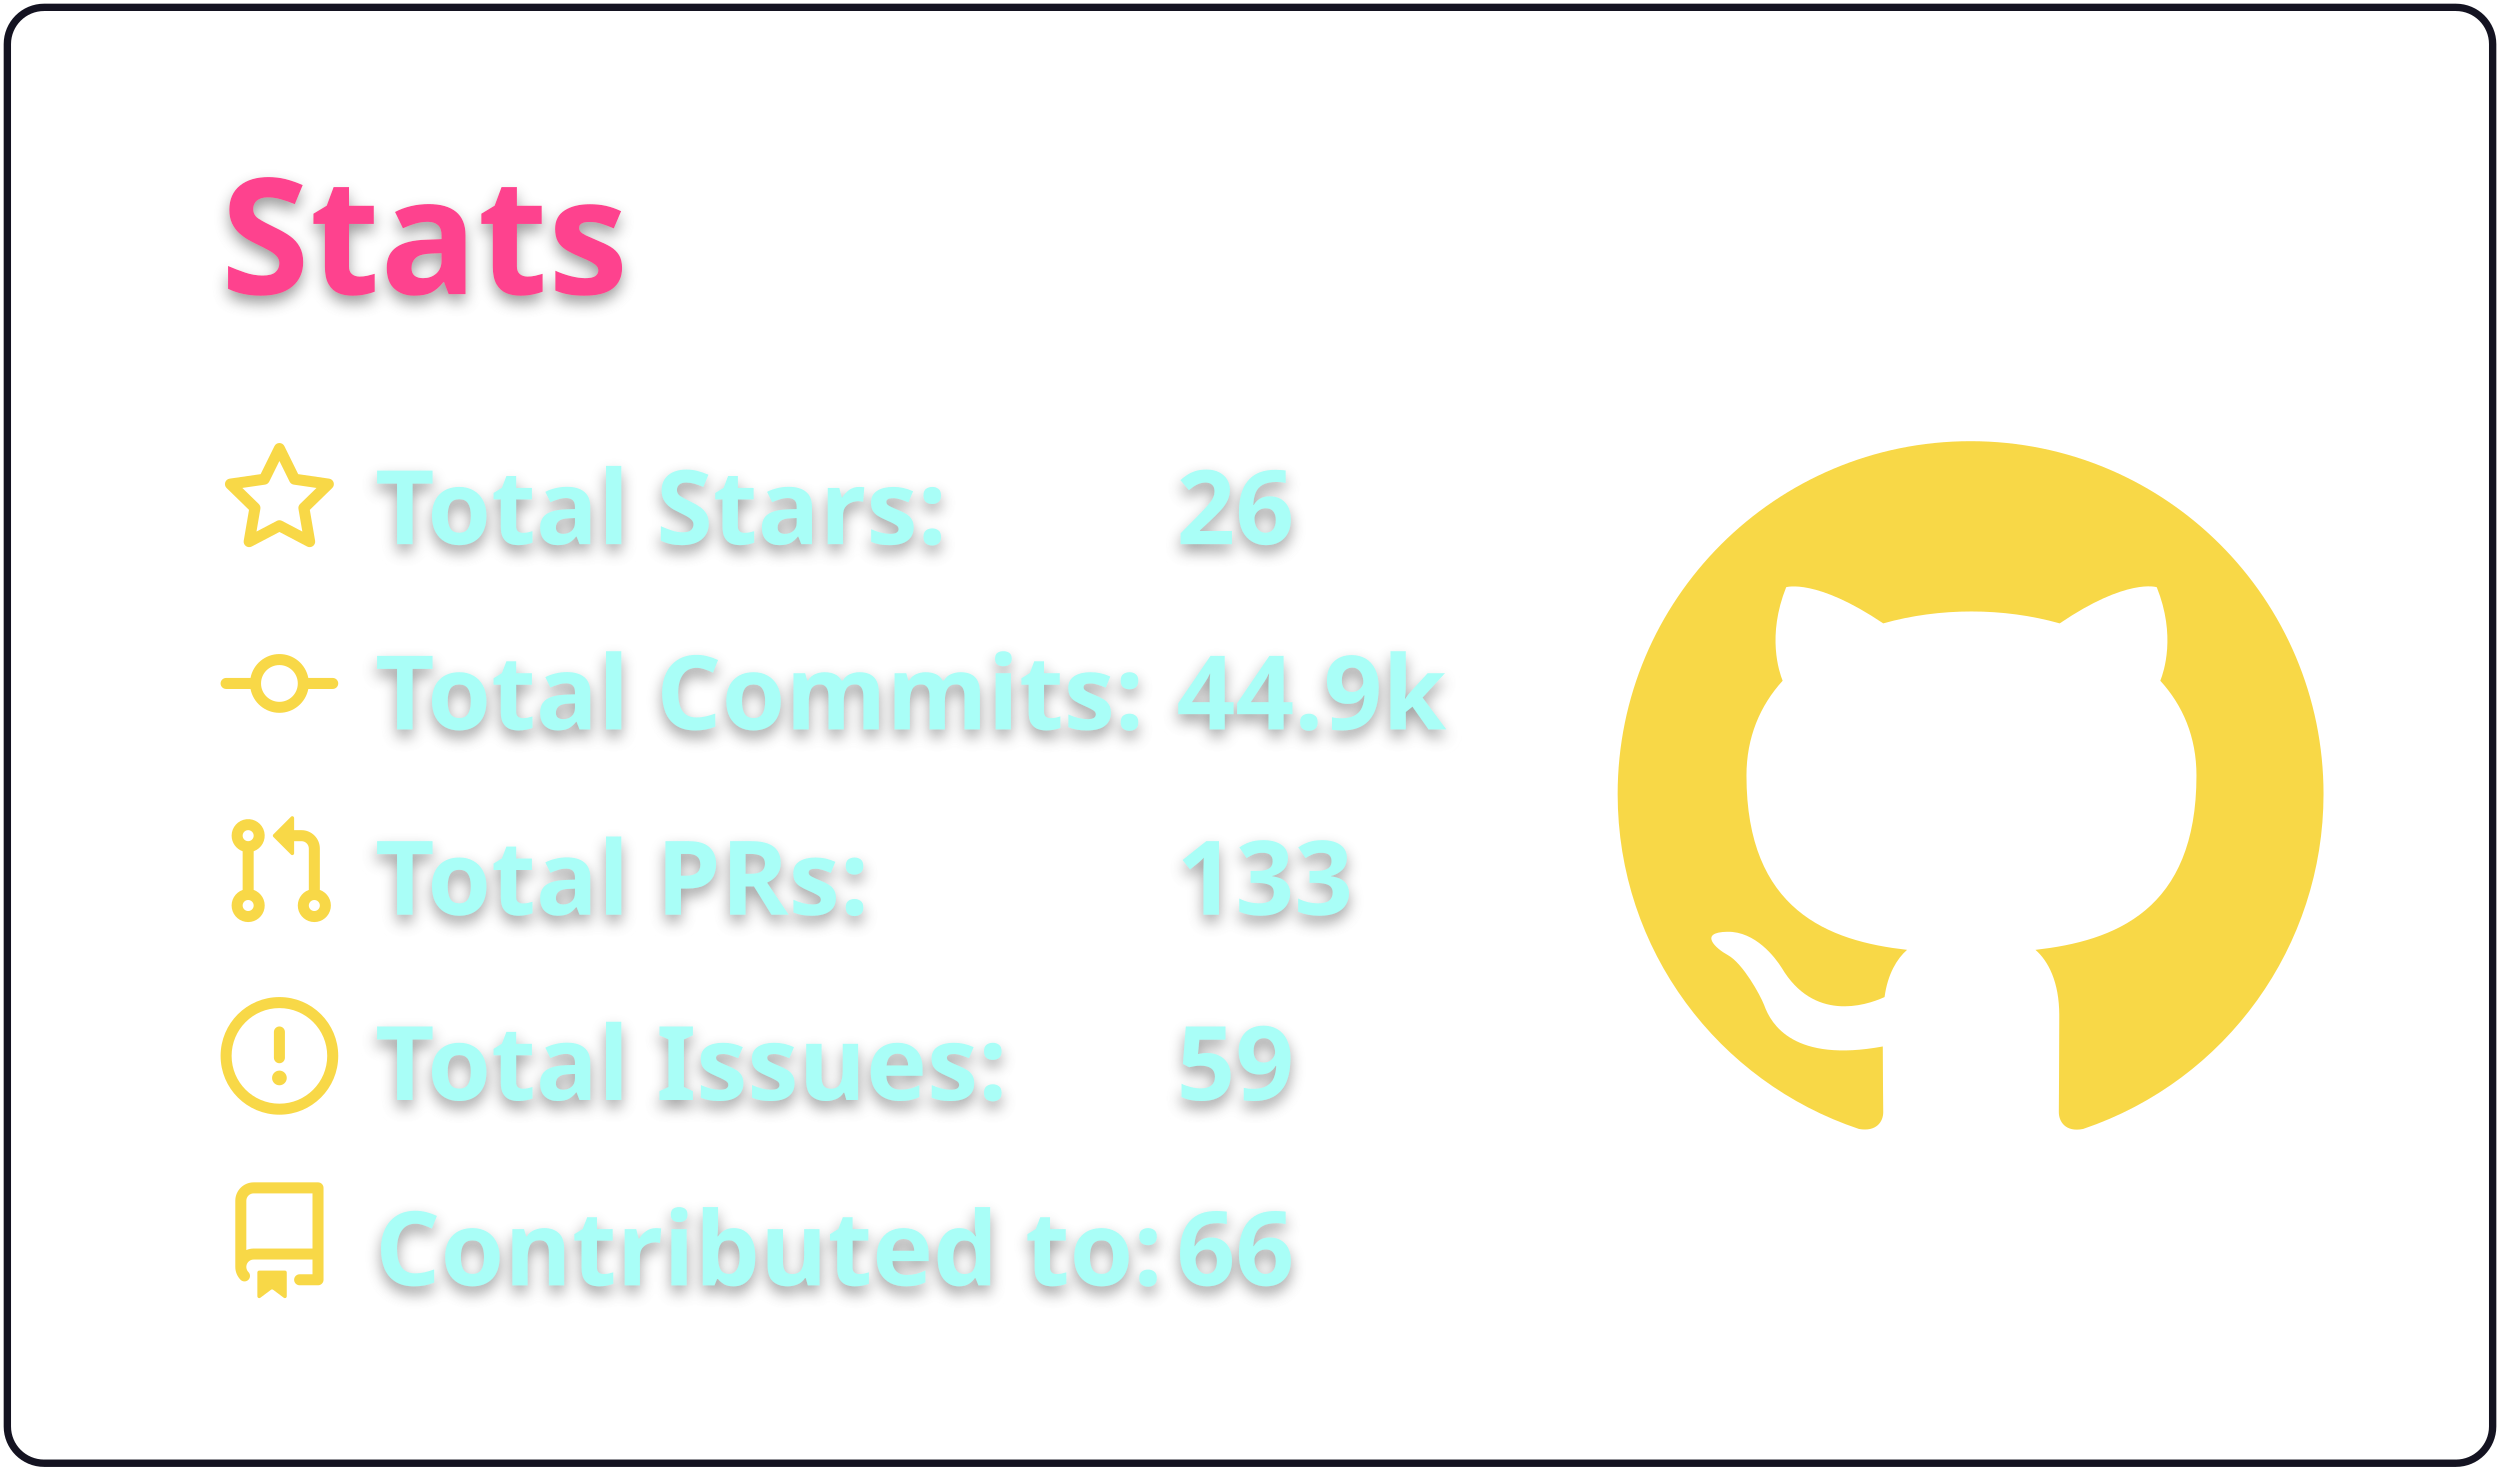
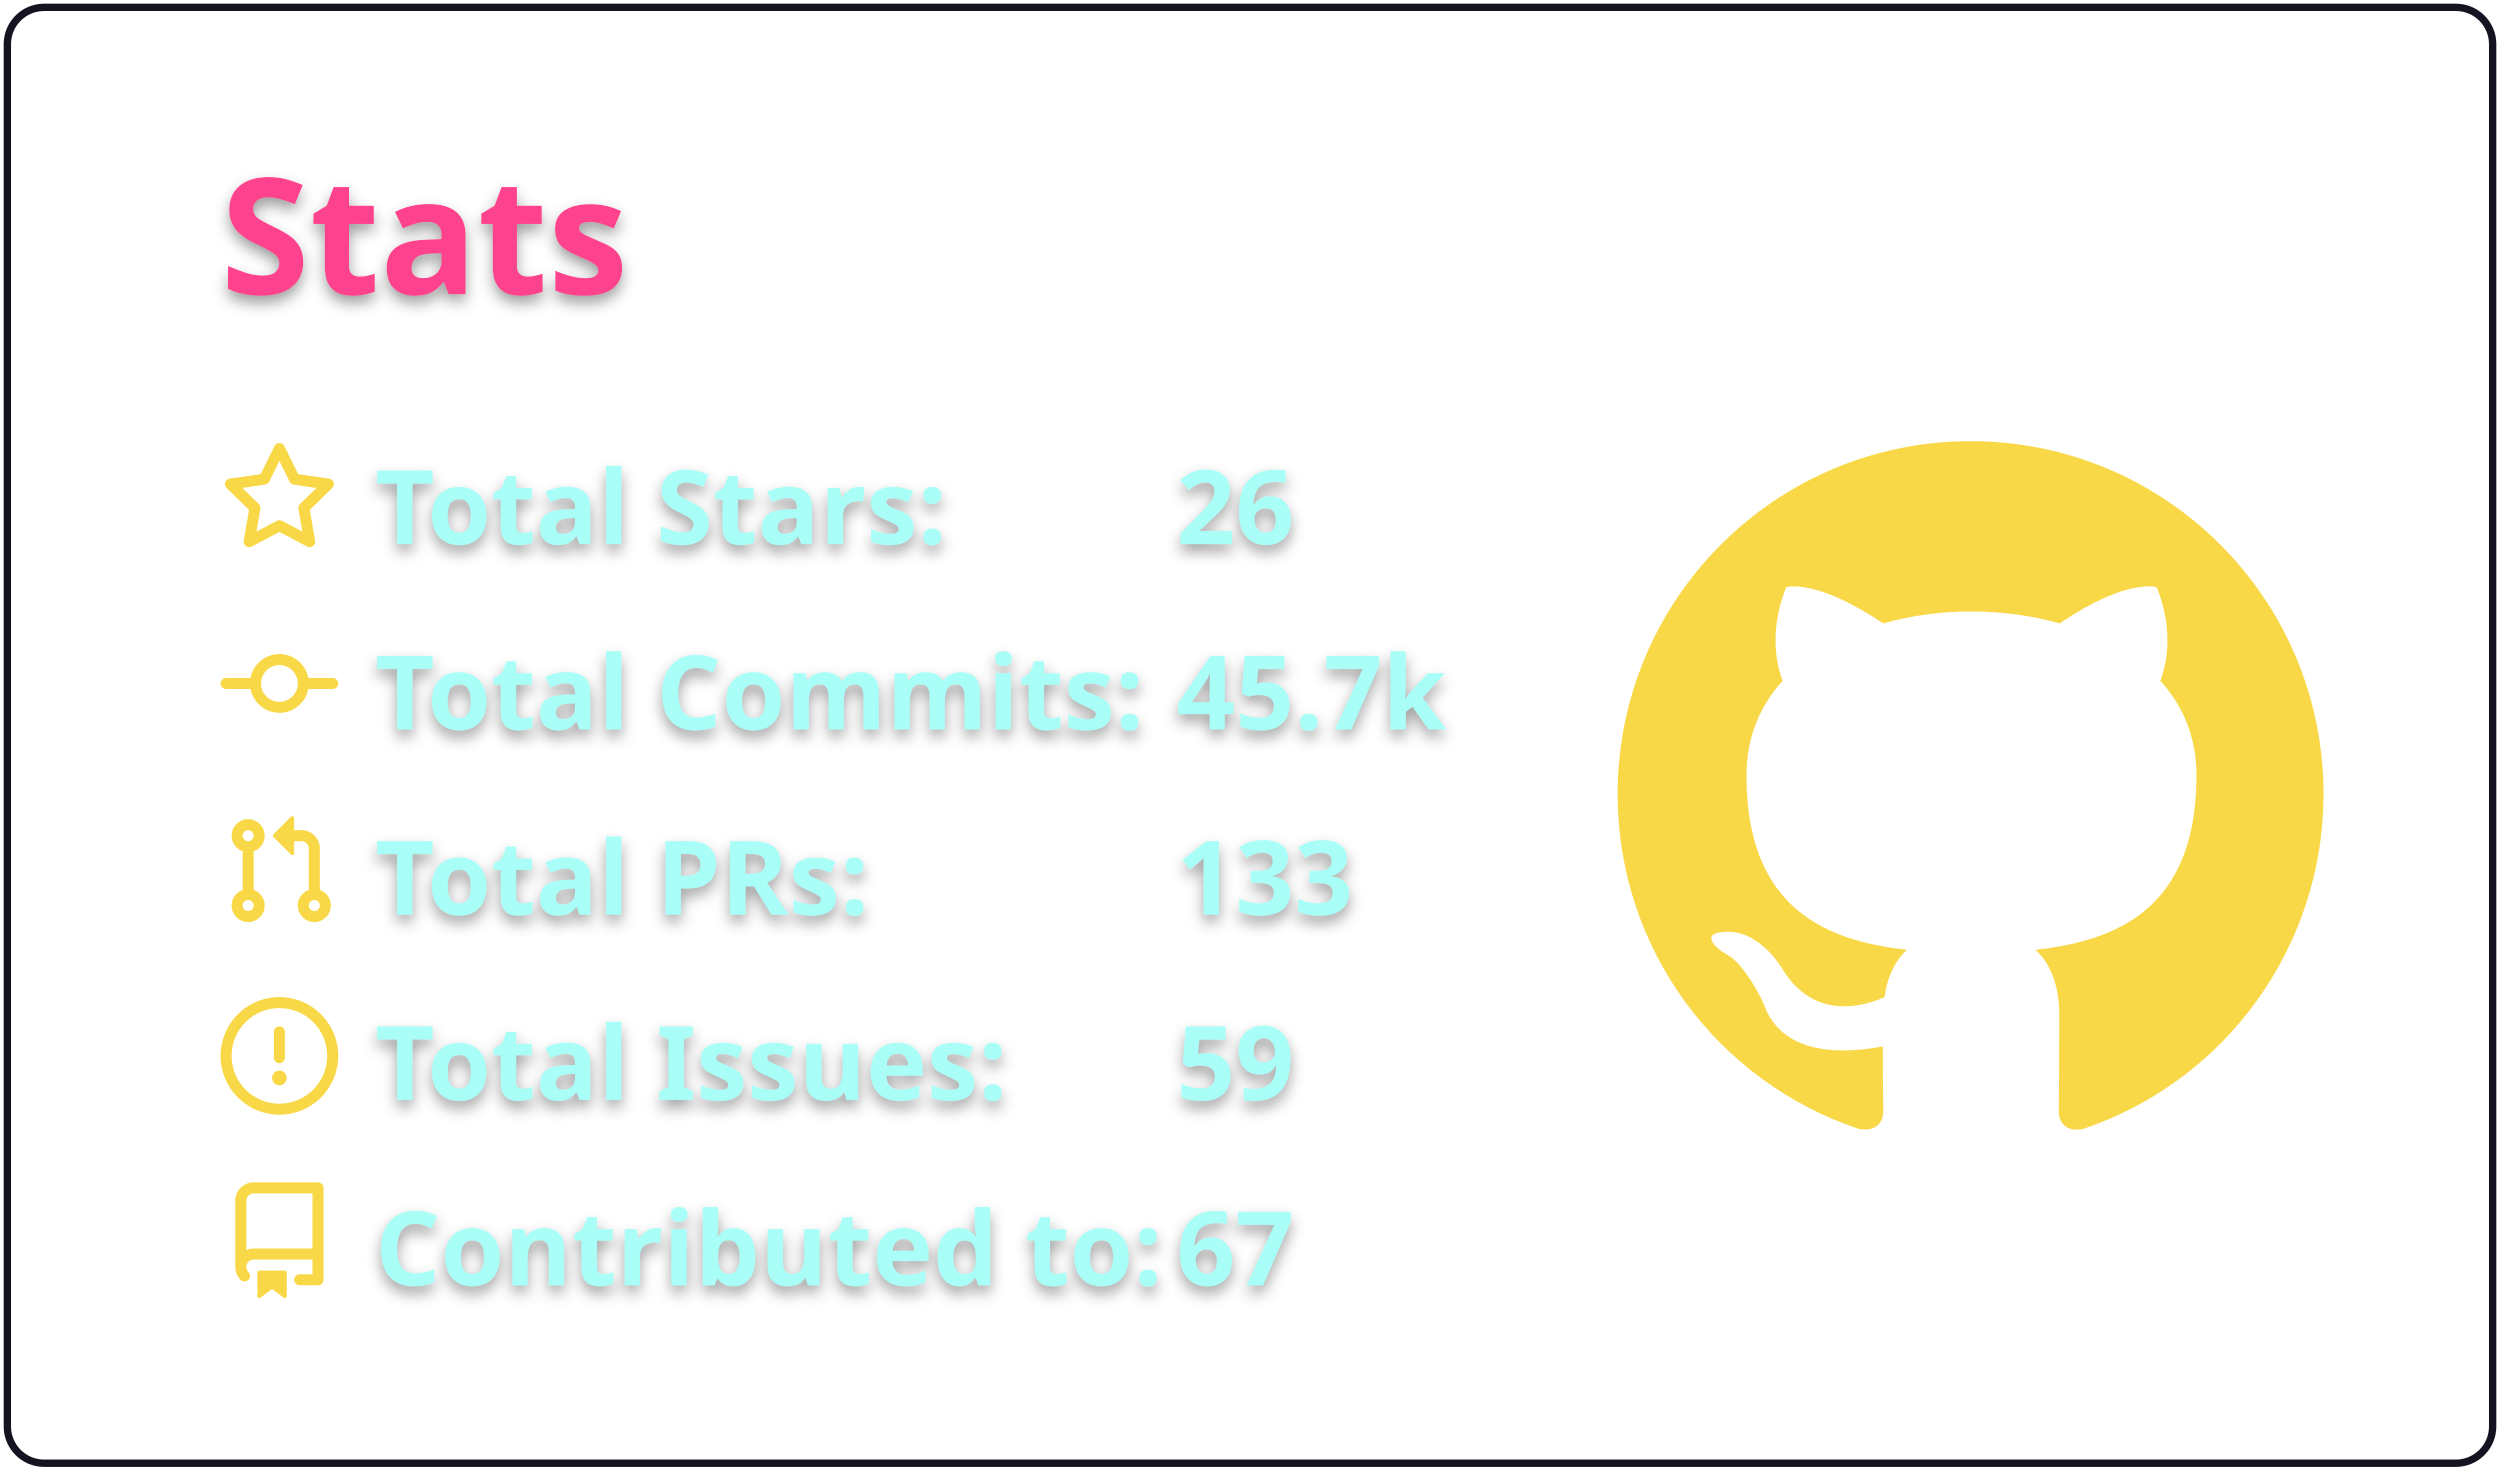
<svg xmlns="http://www.w3.org/2000/svg" width="340" height="200" viewBox="0 0 340 200">
  <style>* {
          font-family: 'Segoe UI', Ubuntu, "Helvetica Neue", Sans-Serif
        }
        text {
          font-weight: 600;
          filter: drop-shadow(0 1px 1px rgba(0, 0, 0, 0.65)) drop-shadow(0 0 1px rgba(255, 255, 255, 0.55));
        }</style>
  <g class="gpsc-root">
    <rect x="1" y="1" rx="5" ry="5" height="99%" width="99.412%" stroke="#141321" stroke-width="1" fill="#ffffff00" stroke-opacity="1" />
    <text x="30" y="40" class="gpsc-item" style="--gpsc-i: 0; font-size: 22px; fill: #fe428e;">Stats</text>
    <g transform="translate(0,40)">
      <g transform="translate(30,20)">
        <g class="gpsc-item" style="--gpsc-i: 0;">
          <g transform="translate(0,0)" width="14" height="14" fill="#f8d847">
            <path fill-rule="evenodd" d="M8 .25a.75.75 0 01.673.418l1.882 3.815 4.21.612a.75.75 0 01.416 1.279l-3.046 2.97.719 4.192a.75.75 0 01-1.088.791L8 12.347l-3.766 1.98a.75.75 0 01-1.088-.79l.72-4.194L.818 6.374a.75.75 0 01.416-1.28l4.21-.611L7.327.668A.75.75 0 018 .25zm0 2.445L6.615 5.5a.75.75 0 01-.564.41l-3.097.45 2.24 2.184a.75.75 0 01.216.664l-.528 3.084 2.769-1.456a.75.75 0 01.698 0l2.77 1.456-.53-3.084a.75.75 0 01.216-.664l2.24-2.183-3.096-.45a.75.75 0 01-.564-.41L8 2.694v.001z" />
          </g>
        </g>
        <g class="gpsc-item" style="--gpsc-i: 1;">
          <g transform="translate(0,25.2)" width="14" height="14" fill="#f8d847">
            <path fill-rule="evenodd" d="M10.5 7.75a2.5 2.5 0 11-5 0 2.5 2.5 0 015 0zm1.43.75a4.002 4.002 0 01-7.86 0H.75a.75.75 0 110-1.5h3.32a4.001 4.001 0 017.86 0h3.32a.75.75 0 110 1.5h-3.32z" />
          </g>
        </g>
        <g class="gpsc-item" style="--gpsc-i: 2;">
          <g transform="translate(0,50.4)" width="14" height="14" fill="#f8d847">
            <path fill-rule="evenodd" d="M7.177 3.073L9.573.677A.25.25 0 0110 .854v4.792a.25.25 0 01-.427.177L7.177 3.427a.25.25 0 010-.354zM3.75 2.5a.75.75 0 100 1.5.75.75 0 000-1.5zm-2.25.75a2.25 2.25 0 113 2.122v5.256a2.251 2.251 0 11-1.5 0V5.372A2.25 2.25 0 011.5 3.25zM11 2.5h-1V4h1a1 1 0 011 1v5.628a2.251 2.251 0 101.5 0V5A2.5 2.5 0 0011 2.5zm1 10.25a.75.75 0 111.5 0 .75.75 0 01-1.5 0zM3.75 12a.75.75 0 100 1.5.75.75 0 000-1.5z" />
          </g>
        </g>
        <g class="gpsc-item" style="--gpsc-i: 3;">
          <g transform="translate(0,75.6)" width="14" height="14" fill="#f8d847">
            <path fill-rule="evenodd" d="M8 1.5a6.5 6.5 0 100 13 6.5 6.5 0 000-13zM0 8a8 8 0 1116 0A8 8 0 010 8zm9 3a1 1 0 11-2 0 1 1 0 012 0zm-.25-6.25a.75.75 0 00-1.5 0v3.5a.75.75 0 001.5 0v-3.5z" />
          </g>
        </g>
        <g class="gpsc-item" style="--gpsc-i: 4;">
          <g transform="translate(0,100.8)" width="14" height="14" fill="#f8d847">
            <path fill-rule="evenodd" d="M2 2.5A2.5 2.5 0 014.5 0h8.75a.75.75 0 01.75.75v12.5a.75.75 0 01-.75.75h-2.5a.75.75 0 110-1.5h1.75v-2h-8a1 1 0 00-.714 1.7.75.75 0 01-1.072 1.05A2.495 2.495 0 012 11.5v-9zm10.5-1V9h-8c-.356 0-.694.074-1 .208V2.5a1 1 0 011-1h8zM5 12.25v3.25a.25.25 0 00.4.2l1.45-1.087a.25.25 0 01.3 0L8.6 15.7a.25.25 0 00.4-.2v-3.25a.25.25 0 00-.25-.25h-3.5a.25.25 0 00-.25.25z" />
          </g>
        </g>
        <text x="21" y="14" class="gpsc-item" style="--gpsc-i: 0; fill: #a9fef7; font-size: 14px;">Total Stars:</text>
        <text x="21" y="39.2" class="gpsc-item" style="--gpsc-i: 1; fill: #a9fef7; font-size: 14px;">Total Commits:</text>
        <text x="21" y="64.4" class="gpsc-item" style="--gpsc-i: 2; fill: #a9fef7; font-size: 14px;">Total PRs:</text>
        <text x="21" y="89.6" class="gpsc-item" style="--gpsc-i: 3; fill: #a9fef7; font-size: 14px;">Total Issues:</text>
        <text x="21" y="114.8" class="gpsc-item" style="--gpsc-i: 4; fill: #a9fef7; font-size: 14px;">Contributed to:</text>
        <text x="130" y="14" class="gpsc-item" style="--gpsc-i: 0; fill: #a9fef7; font-size: 14px;">26</text>
-         <text x="130" y="39.2" class="gpsc-item" style="--gpsc-i: 1; fill: #a9fef7; font-size: 14px;">44.9k</text>
+         <text x="130" y="39.2" class="gpsc-item" style="--gpsc-i: 1; fill: #a9fef7; font-size: 14px;">45.7k</text>
        <text x="130" y="64.4" class="gpsc-item" style="--gpsc-i: 2; fill: #a9fef7; font-size: 14px;">133</text>
        <text x="130" y="89.6" class="gpsc-item" style="--gpsc-i: 3; fill: #a9fef7; font-size: 14px;">59</text>
-         <text x="130" y="114.8" class="gpsc-item" style="--gpsc-i: 4; fill: #a9fef7; font-size: 14px;">66</text>
+         <text x="130" y="114.8" class="gpsc-item" style="--gpsc-i: 4; fill: #a9fef7; font-size: 14px;">67</text>
      </g>
      <g transform="translate(220,20)">
        <g transform="scale(6)" style="fill: #f8d847;">
          <path fill-rule="evenodd" d="M8 0C3.58 0 0 3.58 0 8c0 3.54 2.29 6.53 5.47 7.59.4.07.55-.17.55-.38 0-.19-.01-.82-.01-1.49-2.01.37-2.53-.49-2.69-.94-.09-.23-.48-.94-.82-1.13-.28-.15-.68-.52-.01-.53.63-.01 1.08.58 1.23.82.72 1.21 1.87.87 2.33.66.07-.52.28-.87.51-1.07-1.78-.2-3.64-.89-3.64-3.95 0-.87.31-1.59.82-2.15-.08-.2-.36-1.02.08-2.12 0 0 .67-.21 2.2.82.64-.18 1.32-.27 2-.27.68 0 1.36.09 2 .27 1.53-1.04 2.2-.82 2.2-.82.44 1.1.16 1.92.08 2.12.51.56.82 1.27.82 2.15 0 3.07-1.87 3.75-3.65 3.95.29.25.54.73.54 1.48 0 1.07-.01 1.93-.01 2.2 0 .21.15.46.55.38A8.013 8.013 0 0016 8c0-4.42-3.58-8-8-8z" />
        </g>
      </g>
    </g>
  </g>
</svg>
